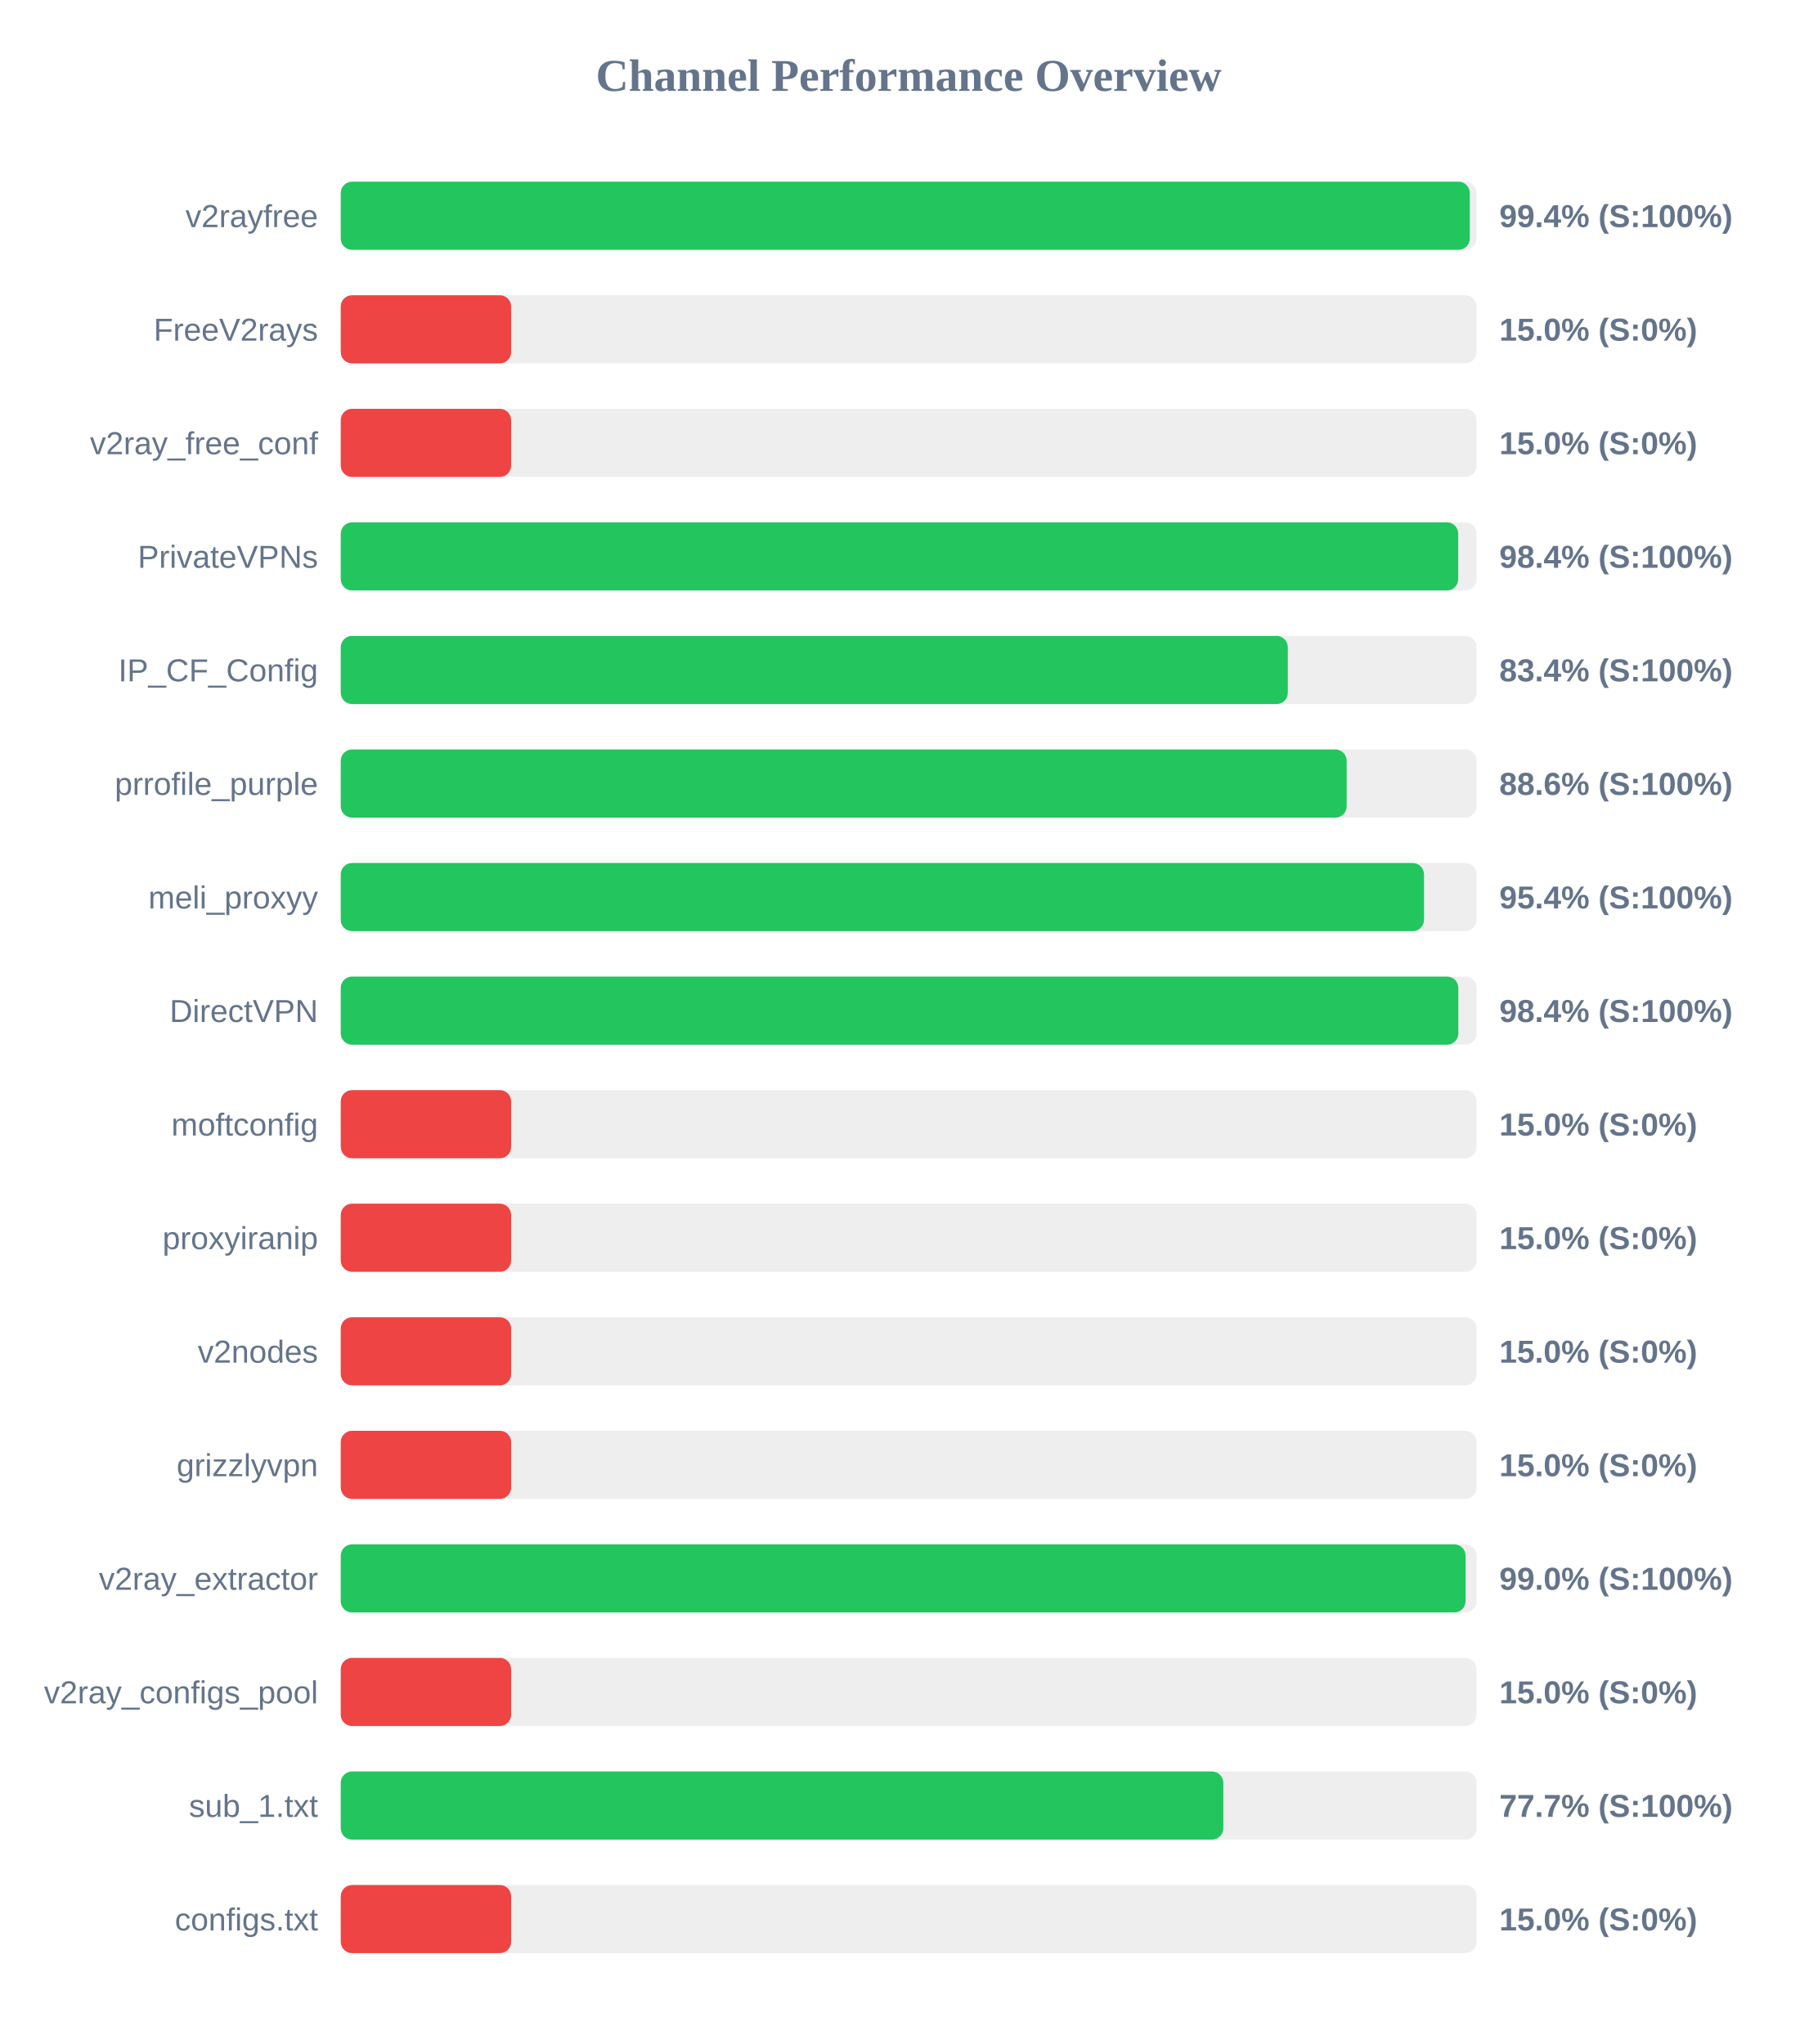
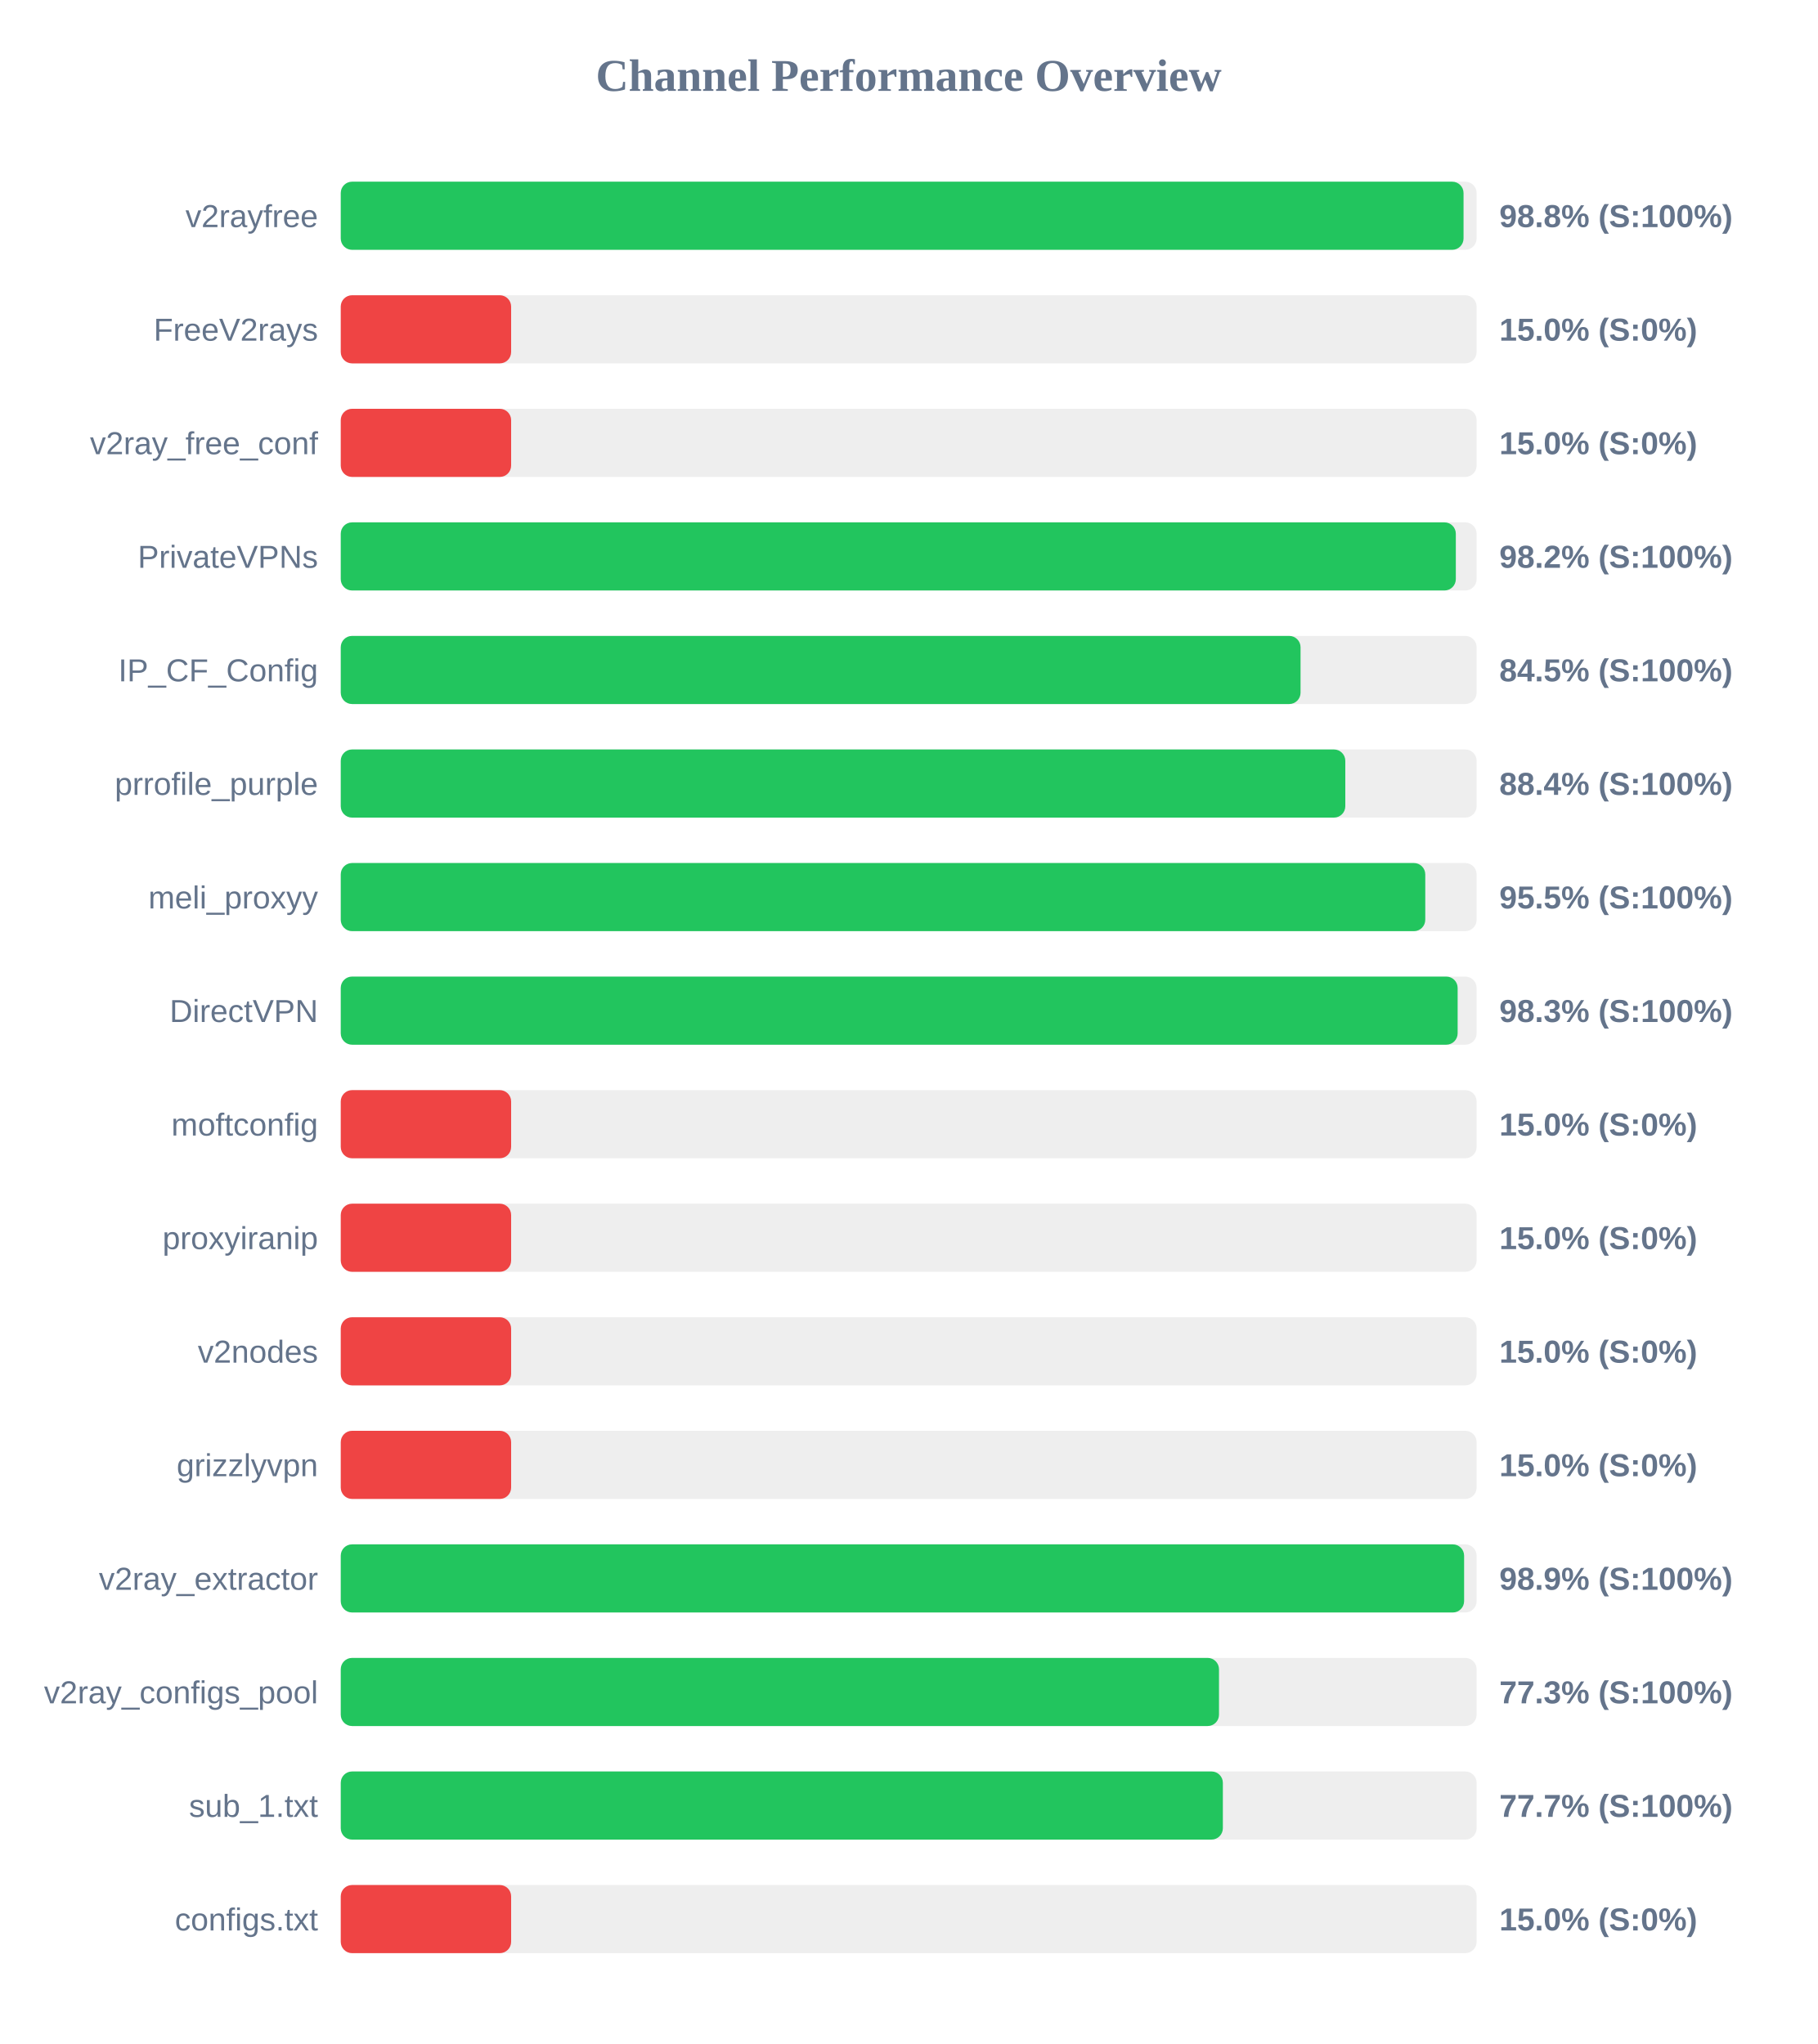
<svg xmlns="http://www.w3.org/2000/svg" width="800" height="900" version="1.1">
  <style>
        .row { font: 14px Arial; fill: #64748b; }
        .score { font: bold 14px Arial; fill: #64748b; }
    </style>
  <text x="400" y="40" text-anchor="middle" font-size="20px" font-weight="bold" fill="#64748b">Channel Performance Overview</text>
  <rect x="150" y="80" width="500" height="30" fill="#eee" rx="5" />
-   <rect x="150" y="80" width="497.0" height="30" fill="#22c55e" rx="5" />
+   <rect x="150" y="80" width="494.25" height="30" fill="#22c55e" rx="5" />
  <text x="140" y="100" text-anchor="end" class="row">v2rayfree</text>
-   <text x="660" y="100" text-anchor="start" class="score">99.4% (S:100%)</text>
+   <text x="660" y="100" text-anchor="start" class="score">98.8% (S:100%)</text>
  <rect x="150" y="130" width="500" height="30" fill="#eee" rx="5" />
  <rect x="150" y="130" width="75.0" height="30" fill="#ef4444" rx="5" />
  <text x="140" y="150" text-anchor="end" class="row">FreeV2rays</text>
  <text x="660" y="150" text-anchor="start" class="score">15.0% (S:0%)</text>
  <rect x="150" y="180" width="500" height="30" fill="#eee" rx="5" />
  <rect x="150" y="180" width="75.0" height="30" fill="#ef4444" rx="5" />
  <text x="140" y="200" text-anchor="end" class="row">v2ray_free_conf</text>
  <text x="660" y="200" text-anchor="start" class="score">15.0% (S:0%)</text>
  <rect x="150" y="230" width="500" height="30" fill="#eee" rx="5" />
-   <rect x="150" y="230" width="491.9" height="30" fill="#22c55e" rx="5" />
+   <rect x="150" y="230" width="490.85" height="30" fill="#22c55e" rx="5" />
  <text x="140" y="250" text-anchor="end" class="row">PrivateVPNs</text>
-   <text x="660" y="250" text-anchor="start" class="score">98.4% (S:100%)</text>
+   <text x="660" y="250" text-anchor="start" class="score">98.2% (S:100%)</text>
  <rect x="150" y="280" width="500" height="30" fill="#eee" rx="5" />
-   <rect x="150" y="280" width="416.9" height="30" fill="#22c55e" rx="5" />
+   <rect x="150" y="280" width="422.5" height="30" fill="#22c55e" rx="5" />
  <text x="140" y="300" text-anchor="end" class="row">IP_CF_Config</text>
-   <text x="660" y="300" text-anchor="start" class="score">83.4% (S:100%)</text>
+   <text x="660" y="300" text-anchor="start" class="score">84.5% (S:100%)</text>
  <rect x="150" y="330" width="500" height="30" fill="#eee" rx="5" />
-   <rect x="150" y="330" width="442.8" height="30" fill="#22c55e" rx="5" />
+   <rect x="150" y="330" width="442.2" height="30" fill="#22c55e" rx="5" />
  <text x="140" y="350" text-anchor="end" class="row">prrofile_purple</text>
-   <text x="660" y="350" text-anchor="start" class="score">88.6% (S:100%)</text>
+   <text x="660" y="350" text-anchor="start" class="score">88.4% (S:100%)</text>
  <rect x="150" y="380" width="500" height="30" fill="#eee" rx="5" />
-   <rect x="150" y="380" width="476.85" height="30" fill="#22c55e" rx="5" />
+   <rect x="150" y="380" width="477.4" height="30" fill="#22c55e" rx="5" />
  <text x="140" y="400" text-anchor="end" class="row">meli_proxyy</text>
-   <text x="660" y="400" text-anchor="start" class="score">95.4% (S:100%)</text>
+   <text x="660" y="400" text-anchor="start" class="score">95.5% (S:100%)</text>
  <rect x="150" y="430" width="500" height="30" fill="#eee" rx="5" />
-   <rect x="150" y="430" width="491.95" height="30" fill="#22c55e" rx="5" />
+   <rect x="150" y="430" width="491.65" height="30" fill="#22c55e" rx="5" />
  <text x="140" y="450" text-anchor="end" class="row">DirectVPN</text>
-   <text x="660" y="450" text-anchor="start" class="score">98.4% (S:100%)</text>
+   <text x="660" y="450" text-anchor="start" class="score">98.3% (S:100%)</text>
  <rect x="150" y="480" width="500" height="30" fill="#eee" rx="5" />
  <rect x="150" y="480" width="75.0" height="30" fill="#ef4444" rx="5" />
  <text x="140" y="500" text-anchor="end" class="row">moftconfig</text>
  <text x="660" y="500" text-anchor="start" class="score">15.0% (S:0%)</text>
  <rect x="150" y="530" width="500" height="30" fill="#eee" rx="5" />
  <rect x="150" y="530" width="75.0" height="30" fill="#ef4444" rx="5" />
  <text x="140" y="550" text-anchor="end" class="row">proxyiranip</text>
  <text x="660" y="550" text-anchor="start" class="score">15.0% (S:0%)</text>
  <rect x="150" y="580" width="500" height="30" fill="#eee" rx="5" />
  <rect x="150" y="580" width="75.0" height="30" fill="#ef4444" rx="5" />
  <text x="140" y="600" text-anchor="end" class="row">v2nodes</text>
  <text x="660" y="600" text-anchor="start" class="score">15.0% (S:0%)</text>
  <rect x="150" y="630" width="500" height="30" fill="#eee" rx="5" />
  <rect x="150" y="630" width="75.0" height="30" fill="#ef4444" rx="5" />
  <text x="140" y="650" text-anchor="end" class="row">grizzlyvpn</text>
  <text x="660" y="650" text-anchor="start" class="score">15.0% (S:0%)</text>
  <rect x="150" y="680" width="500" height="30" fill="#eee" rx="5" />
-   <rect x="150" y="680" width="495.15" height="30" fill="#22c55e" rx="5" />
+   <rect x="150" y="680" width="494.5" height="30" fill="#22c55e" rx="5" />
  <text x="140" y="700" text-anchor="end" class="row">v2ray_extractor</text>
-   <text x="660" y="700" text-anchor="start" class="score">99.0% (S:100%)</text>
+   <text x="660" y="700" text-anchor="start" class="score">98.9% (S:100%)</text>
  <rect x="150" y="730" width="500" height="30" fill="#eee" rx="5" />
-   <rect x="150" y="730" width="75.0" height="30" fill="#ef4444" rx="5" />
+   <rect x="150" y="730" width="386.6" height="30" fill="#22c55e" rx="5" />
  <text x="140" y="750" text-anchor="end" class="row">v2ray_configs_pool</text>
-   <text x="660" y="750" text-anchor="start" class="score">15.0% (S:0%)</text>
+   <text x="660" y="750" text-anchor="start" class="score">77.3% (S:100%)</text>
  <rect x="150" y="780" width="500" height="30" fill="#eee" rx="5" />
-   <rect x="150" y="780" width="388.5" height="30" fill="#22c55e" rx="5" />
+   <rect x="150" y="780" width="388.3" height="30" fill="#22c55e" rx="5" />
  <text x="140" y="800" text-anchor="end" class="row">sub_1.txt</text>
  <text x="660" y="800" text-anchor="start" class="score">77.7% (S:100%)</text>
  <rect x="150" y="830" width="500" height="30" fill="#eee" rx="5" />
  <rect x="150" y="830" width="75.0" height="30" fill="#ef4444" rx="5" />
  <text x="140" y="850" text-anchor="end" class="row">configs.txt</text>
  <text x="660" y="850" text-anchor="start" class="score">15.0% (S:0%)</text>
</svg>
